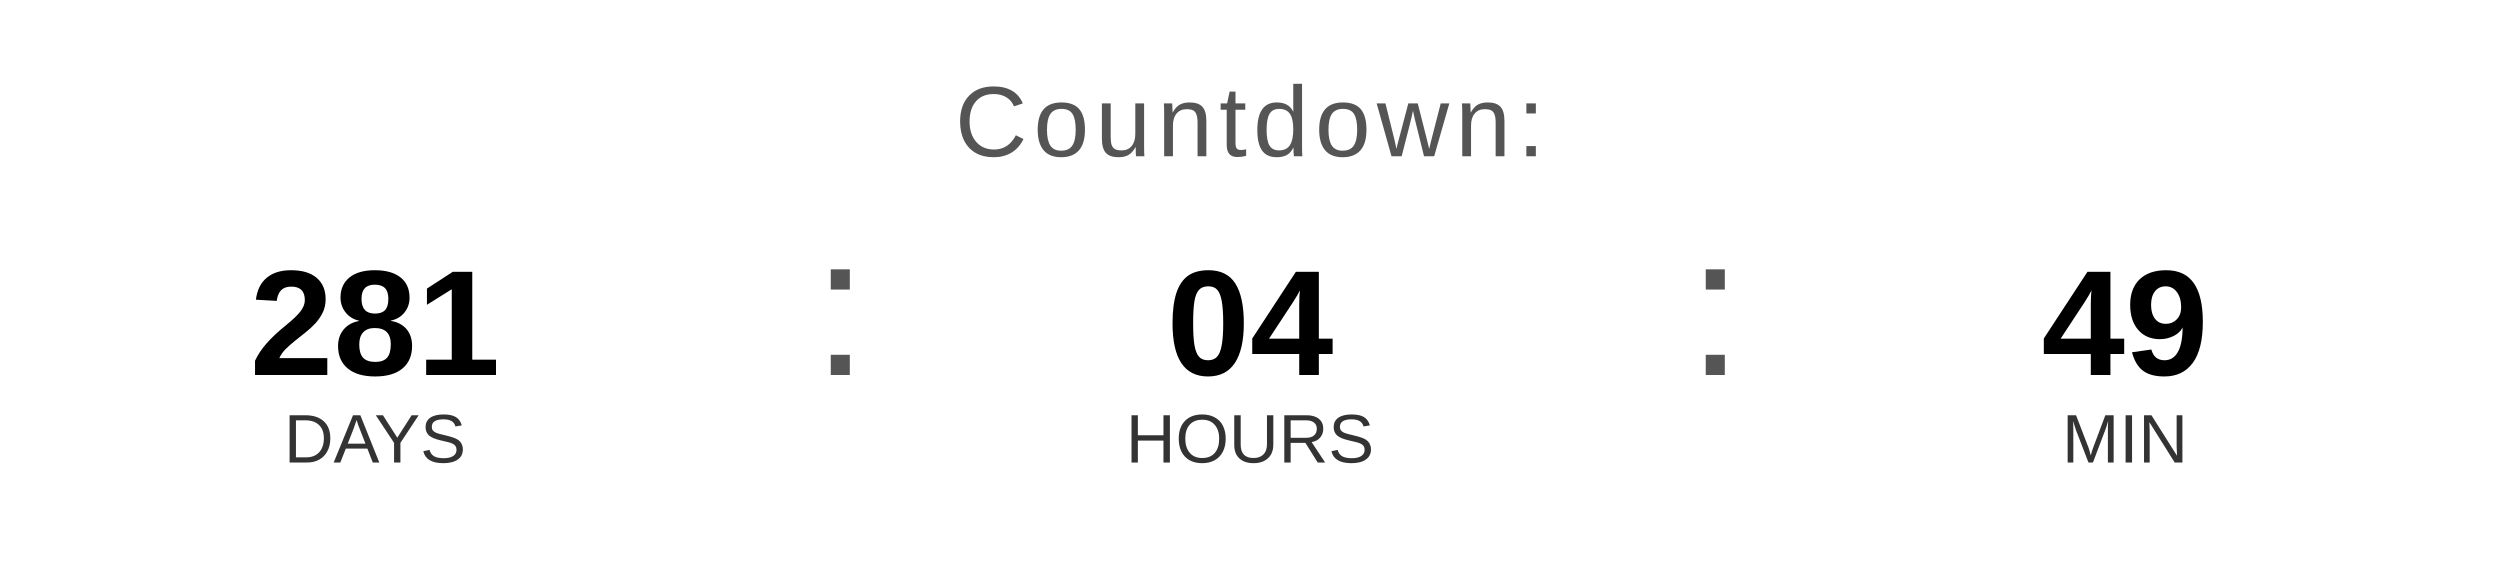
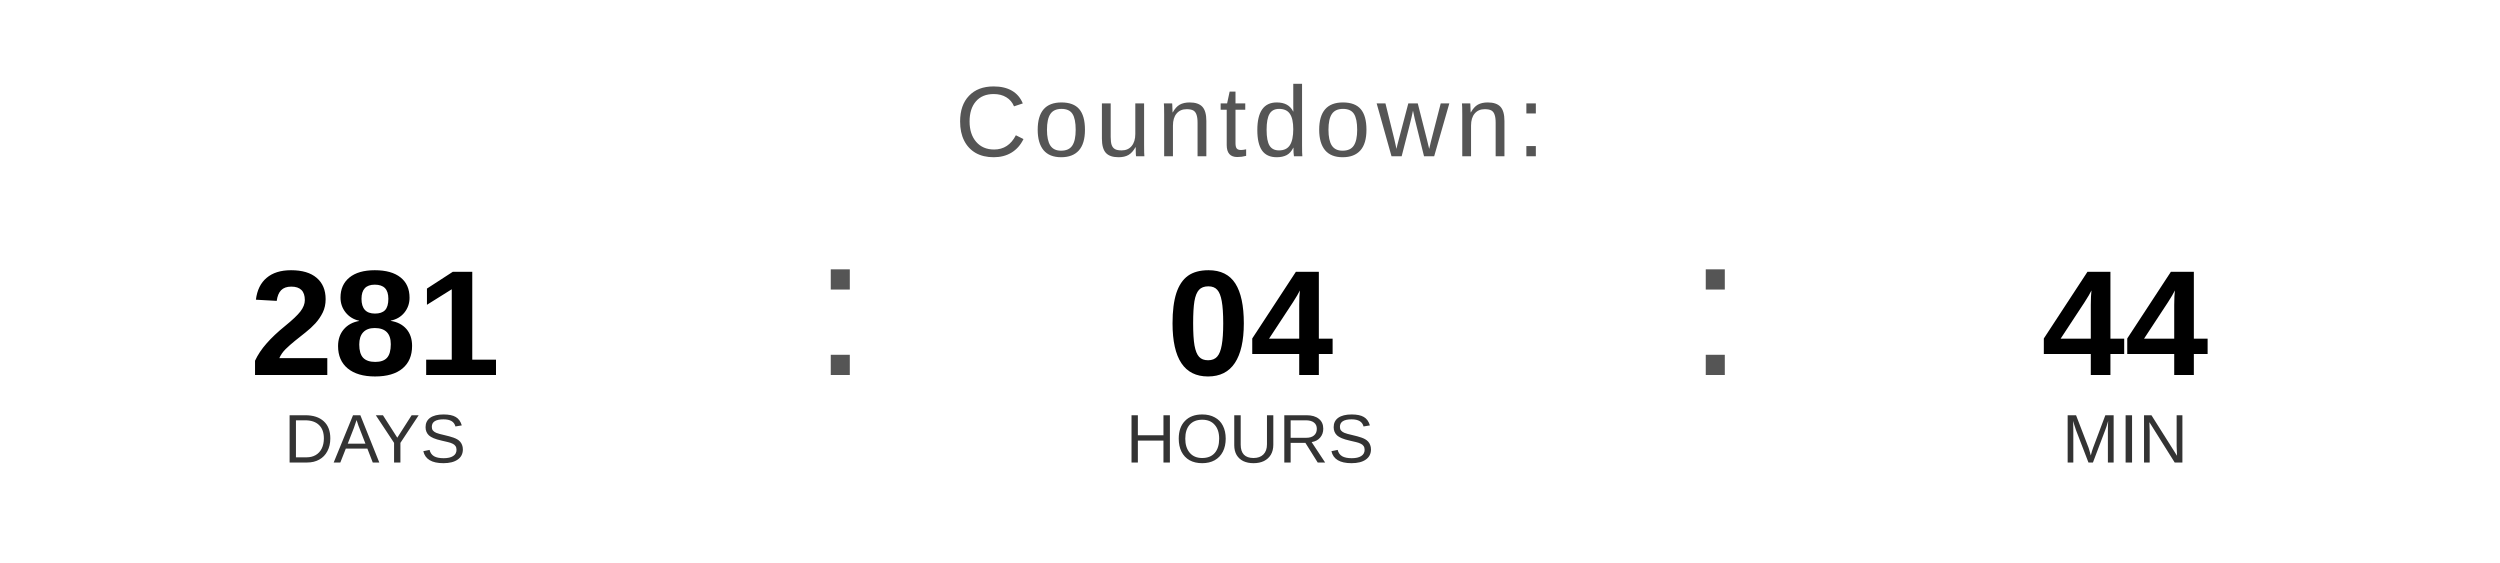
<svg xmlns="http://www.w3.org/2000/svg" width="400" height="90" viewBox="0 0 400 90">
  <text x="200" y="25" font-family="Arial, Helvetica, sans-serif" font-size="16" fill="#555555" text-anchor="middle" letter-spacing="1">
    Countdown:
  </text>
  <text x="60" y="60" font-family="Arial, Helvetica, sans-serif" font-size="24" font-weight="bold" fill="#000000" text-anchor="middle">281</text>
  <text x="60" y="74" font-family="Arial, Helvetica, sans-serif" font-size="11" fill="#333333" text-anchor="middle">DAYS</text>
  <text x="130" y="60" font-family="Arial, sans-serif" font-size="32" fill="#555555">:</text>
  <text x="200" y="60" font-family="Arial, Helvetica, sans-serif" font-size="24" font-weight="bold" fill="#000000" text-anchor="middle">04</text>
  <text x="200" y="74" font-family="Arial, Helvetica, sans-serif" font-size="11" fill="#333333" text-anchor="middle">HOURS</text>
  <text x="270" y="60" font-family="Arial, sans-serif" font-size="32" fill="#555555">:</text>
-   <text x="340" y="60" font-family="Arial, Helvetica, sans-serif" font-size="24" font-weight="bold" fill="#000000" text-anchor="middle">49</text>
+   <text x="340" y="60" font-family="Arial, Helvetica, sans-serif" font-size="24" font-weight="bold" fill="#000000" text-anchor="middle">44</text>
  <text x="340" y="74" font-family="Arial, Helvetica, sans-serif" font-size="11" fill="#333333" text-anchor="middle">MIN</text>
</svg>
